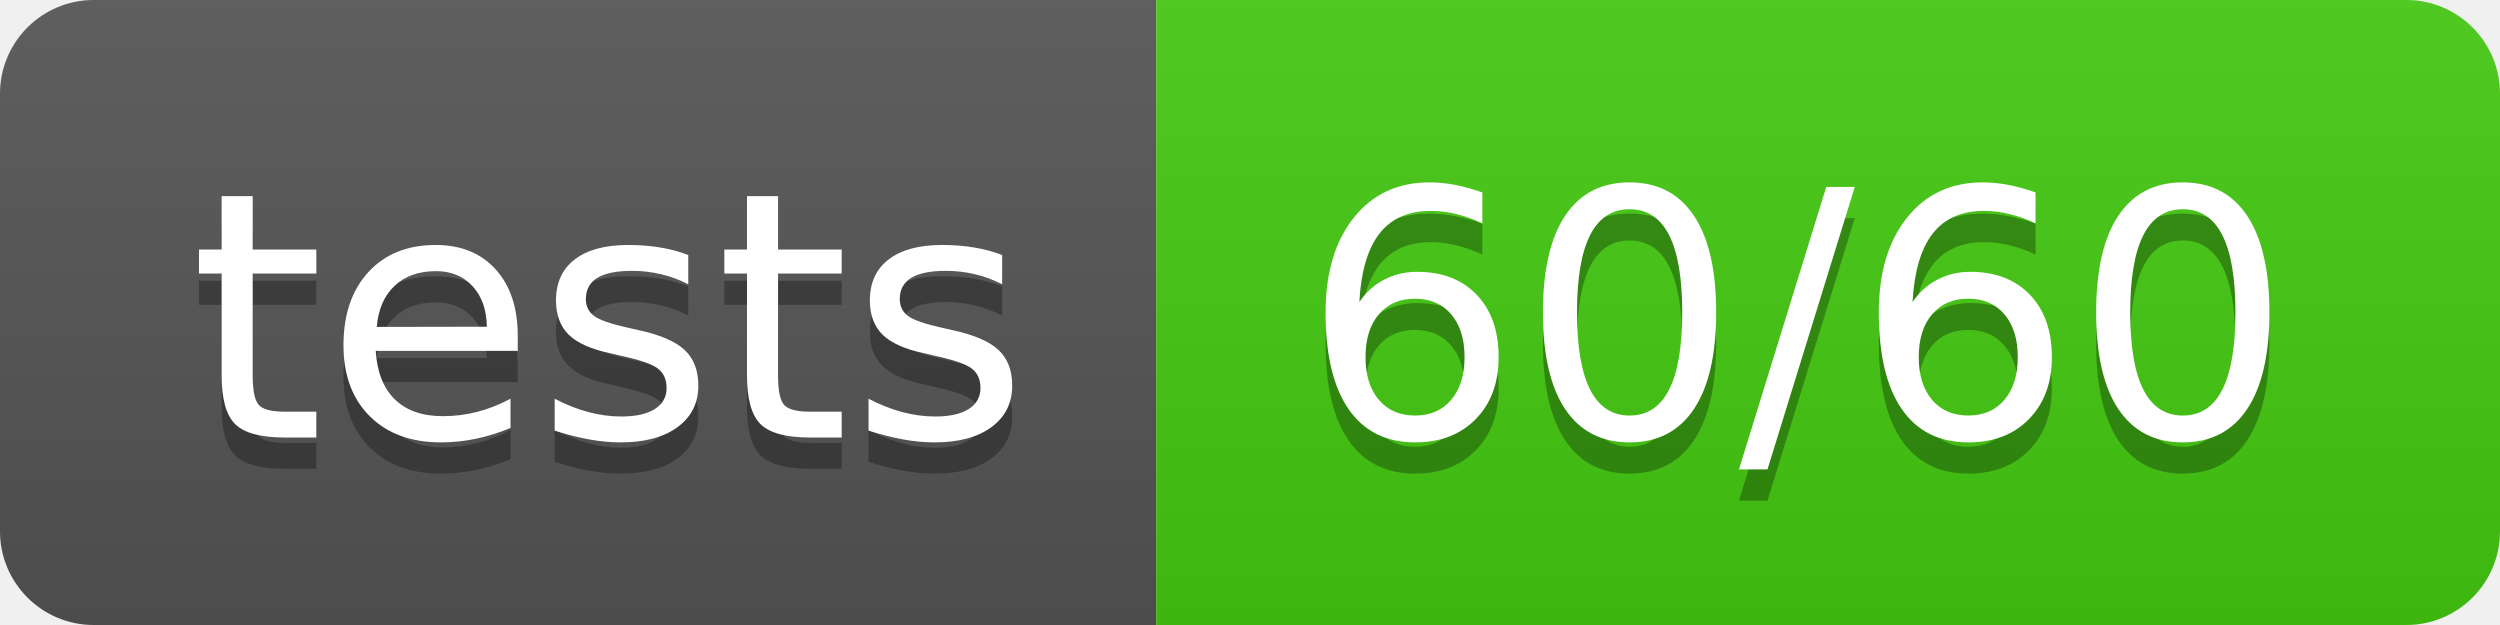
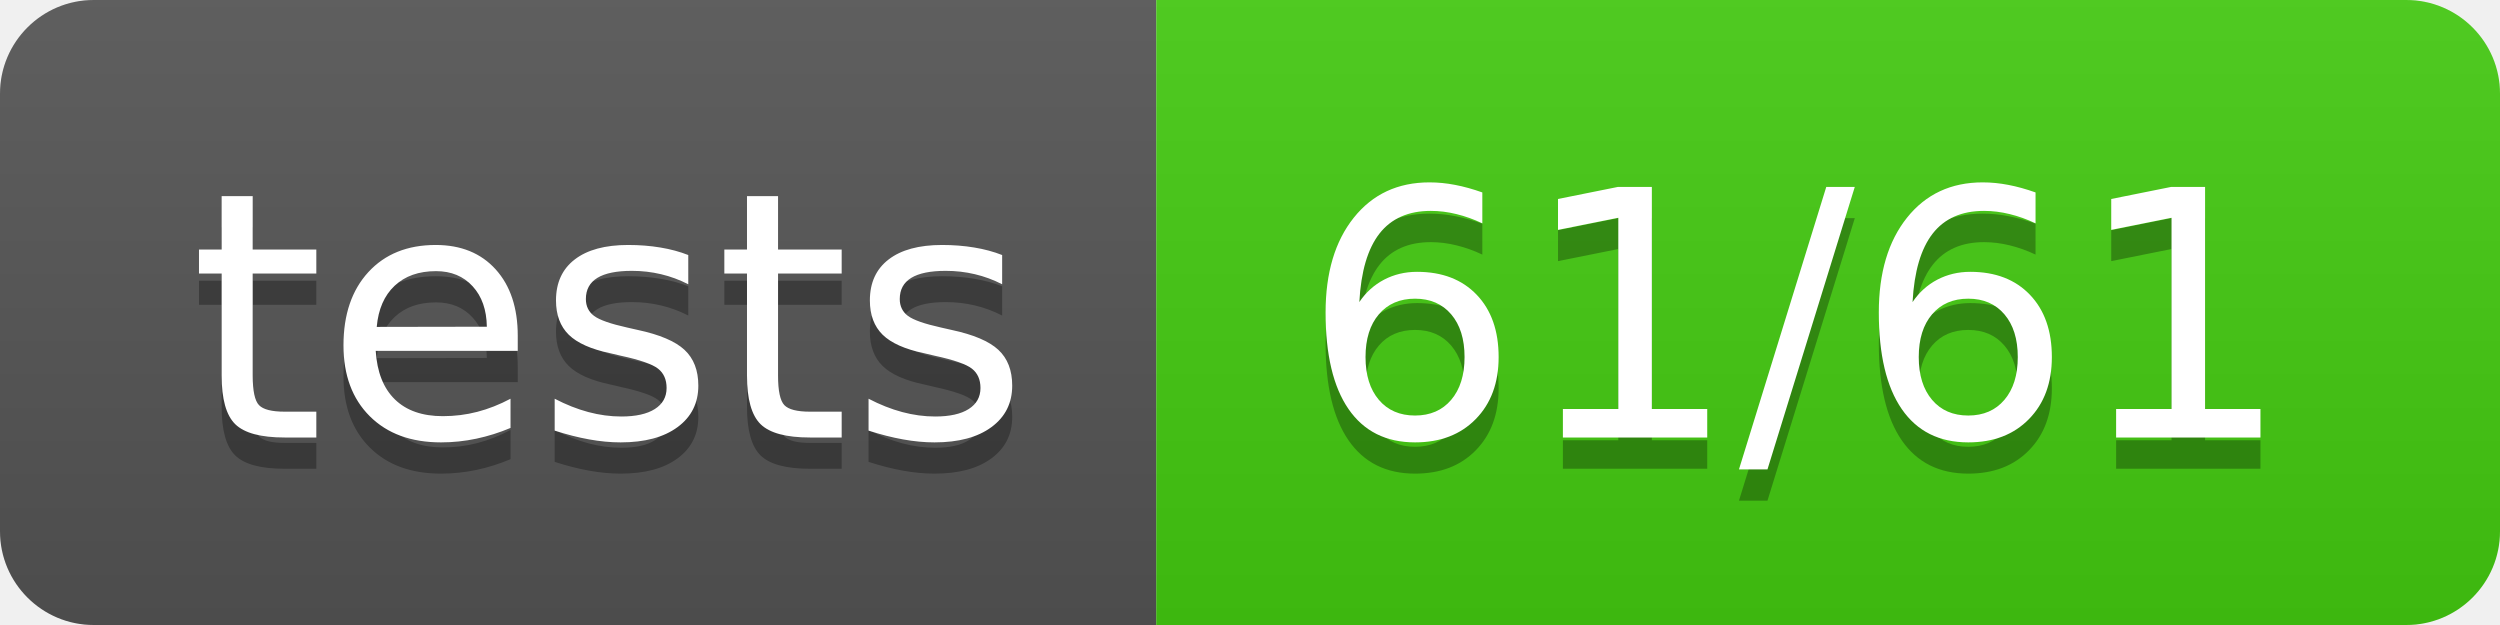
<svg xmlns="http://www.w3.org/2000/svg" width="80" height="20">
  <linearGradient id="b" x2="0" y2="100%">
    <stop offset="0" stop-color="#bbb" stop-opacity=".1" />
    <stop offset="1" stop-opacity=".1" />
  </linearGradient>
  <clipPath id="a">
    <rect width="80" height="20" rx="3" fill="#fff" />
  </clipPath>
  <g clip-path="url(#a)">
    <path fill="#555" d="M0 0h37v20H0z" />
    <path fill="#4c1" d="M37 0h43v20H37z" />
    <path fill="url(#b)" d="M0 0h80v20H0z" />
  </g>
  <g fill="#fff" text-anchor="middle" font-family="DejaVu Sans,Verdana,Geneva,sans-serif" font-size="110">
    <text x="195" y="150" fill="#010101" fill-opacity=".3" transform="scale(.1)" textLength="270">tests</text>
    <text x="195" y="140" transform="scale(.1)" textLength="270">tests</text>
-     <text x="575" y="150" fill="#010101" fill-opacity=".3" transform="scale(.1)" textLength="330">60/60</text>
-     <text x="575" y="140" transform="scale(.1)" textLength="330">60/60</text>
+     <text x="575" y="150" fill="#010101" fill-opacity=".3" transform="scale(.1)" textLength="330">61/61</text>
+     <text x="575" y="140" transform="scale(.1)" textLength="330">61/61</text>
  </g>
</svg>
